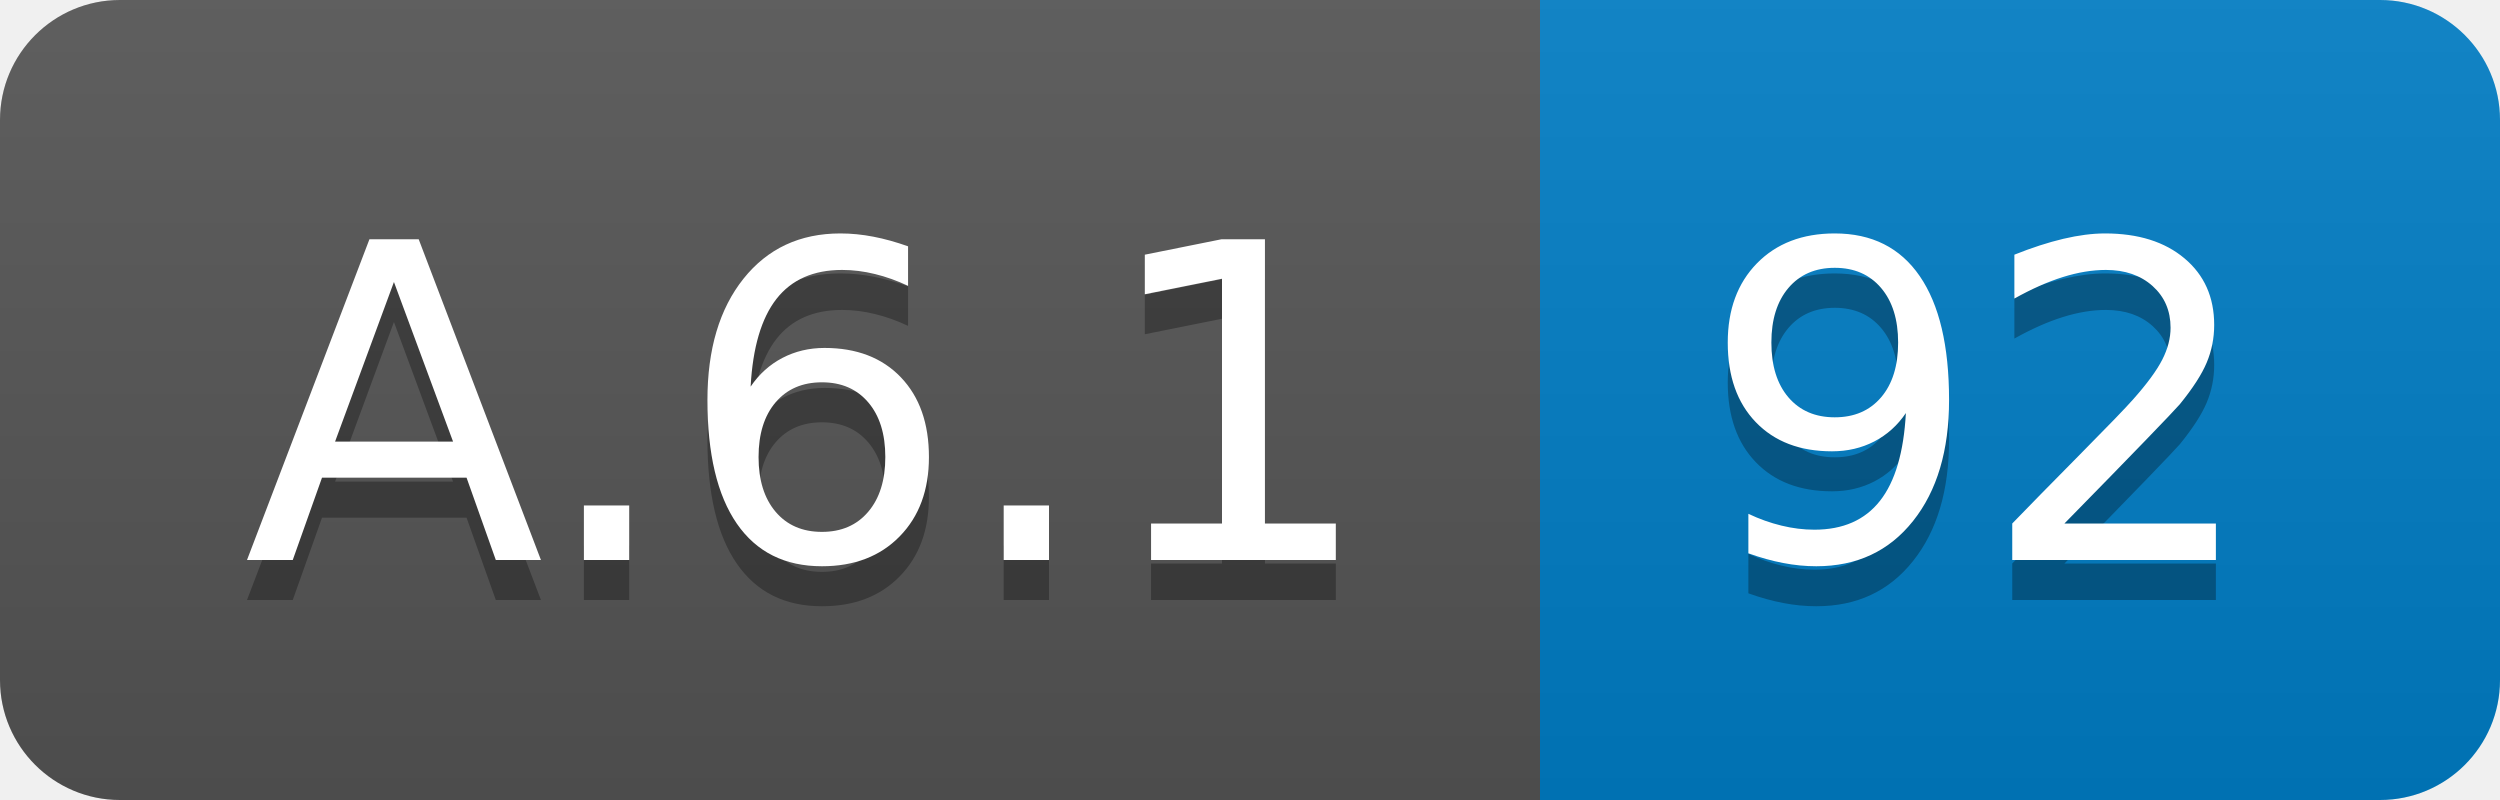
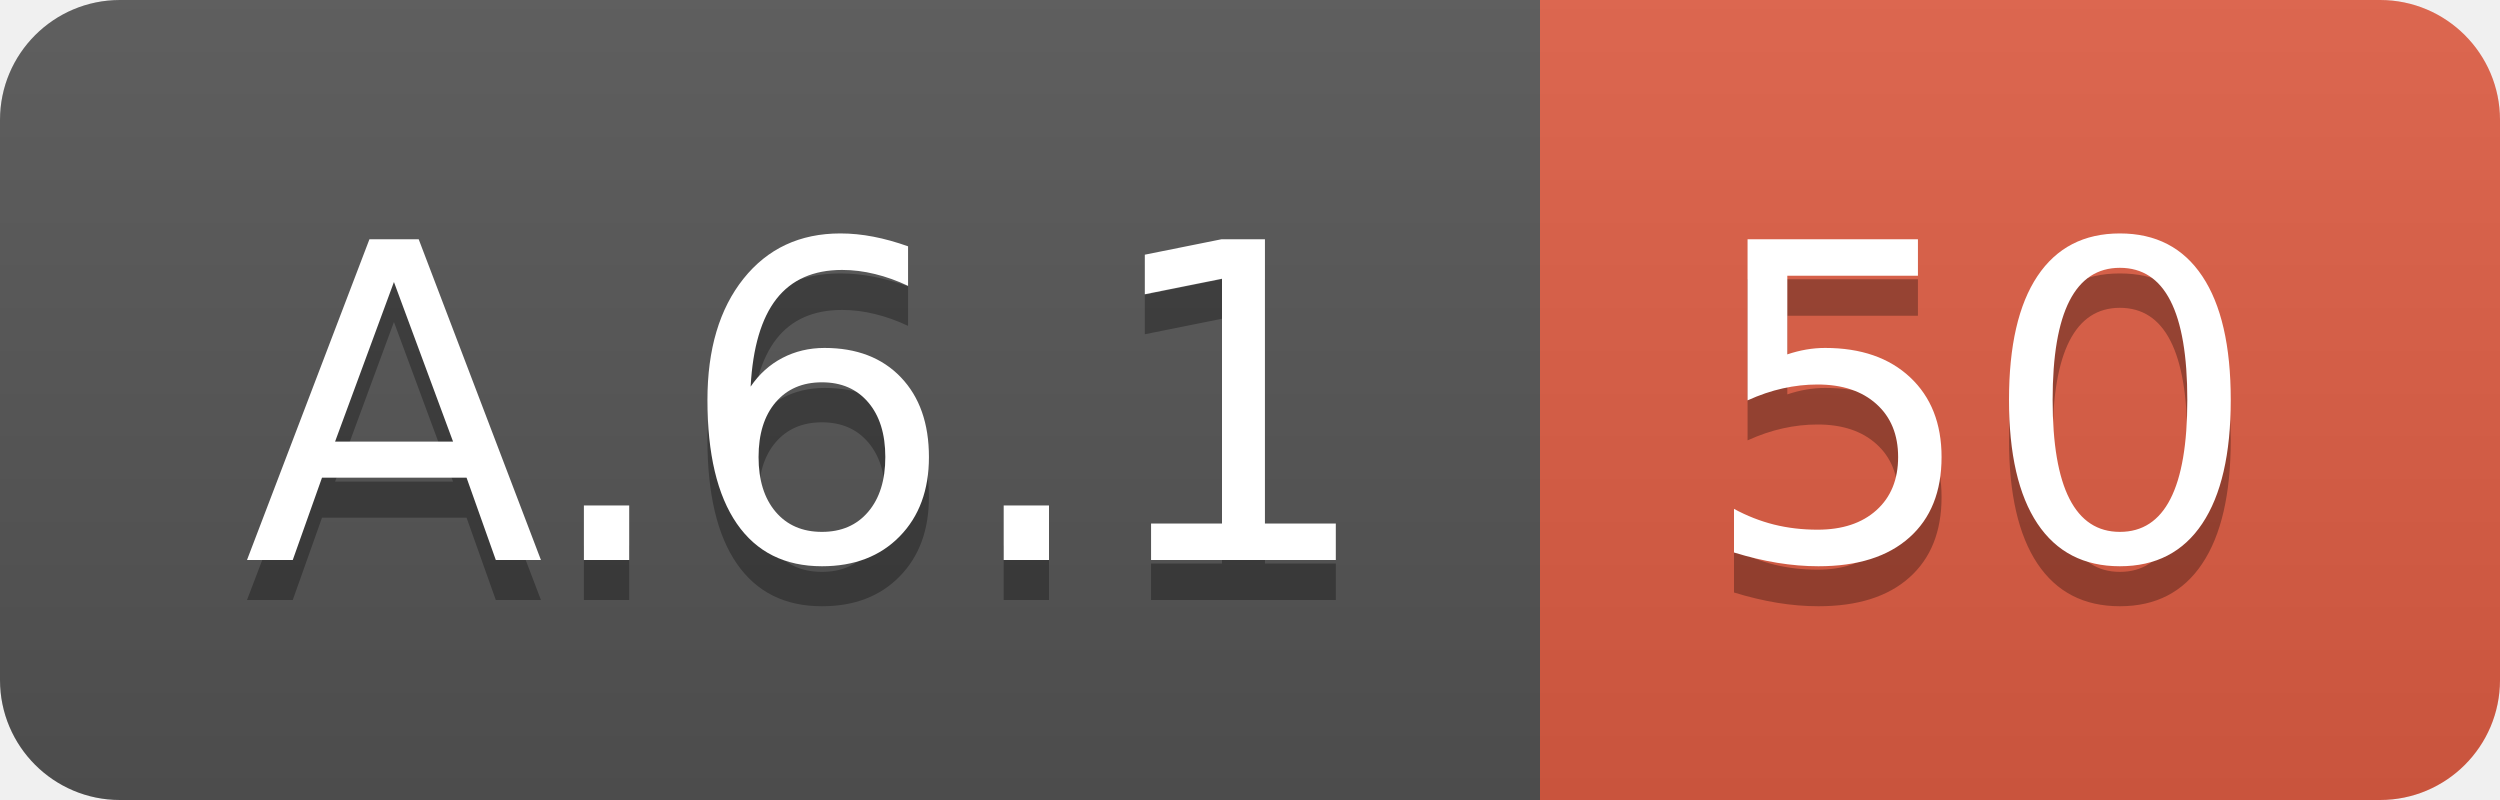
<svg xmlns="http://www.w3.org/2000/svg" width="62.5" height="20">
  <linearGradient id="smooth" x2="0" y2="100%">
    <stop offset="0" stop-color="#bbb" stop-opacity=".1" />
    <stop offset="1" stop-opacity=".1" />
  </linearGradient>
  <clipPath id="round">
    <rect width="62.5" height="20" rx="3" fill="#fff" />
  </clipPath>
  <g clip-path="url(#round)">
    <rect width="38.5" height="20" fill="#555" />
-     <rect x="38.5" width="24.0" height="20" fill="#007ec6" />
+     <rect x="38.5" width="24.0" height="20" fill="#e05d44" />
    <rect width="62.5" height="20" fill="url(#smooth)" />
  </g>
  <g fill="#fff" text-anchor="middle" font-family="DejaVu Sans,Verdana,Geneva,sans-serif" font-size="110">
    <text x="202.5" y="150" fill="#010101" fill-opacity=".3" transform="scale(0.1)" textLength="285.0" lengthAdjust="spacing">A.6.1</text>
    <text x="202.5" y="140" transform="scale(0.1)" textLength="285.0" lengthAdjust="spacing">A.6.1</text>
-     <text x="495.0" y="150" fill="#010101" fill-opacity=".3" transform="scale(0.1)" textLength="140.0" lengthAdjust="spacing">92</text>
-     <text x="495.0" y="140" transform="scale(0.1)" textLength="140.0" lengthAdjust="spacing">92</text>
+     <text x="495.0" y="150" fill="#010101" fill-opacity=".3" transform="scale(0.1)" textLength="140.0" lengthAdjust="spacing">50</text>
+     <text x="495.0" y="140" transform="scale(0.1)" textLength="140.0" lengthAdjust="spacing">50</text>
  </g>
</svg>
